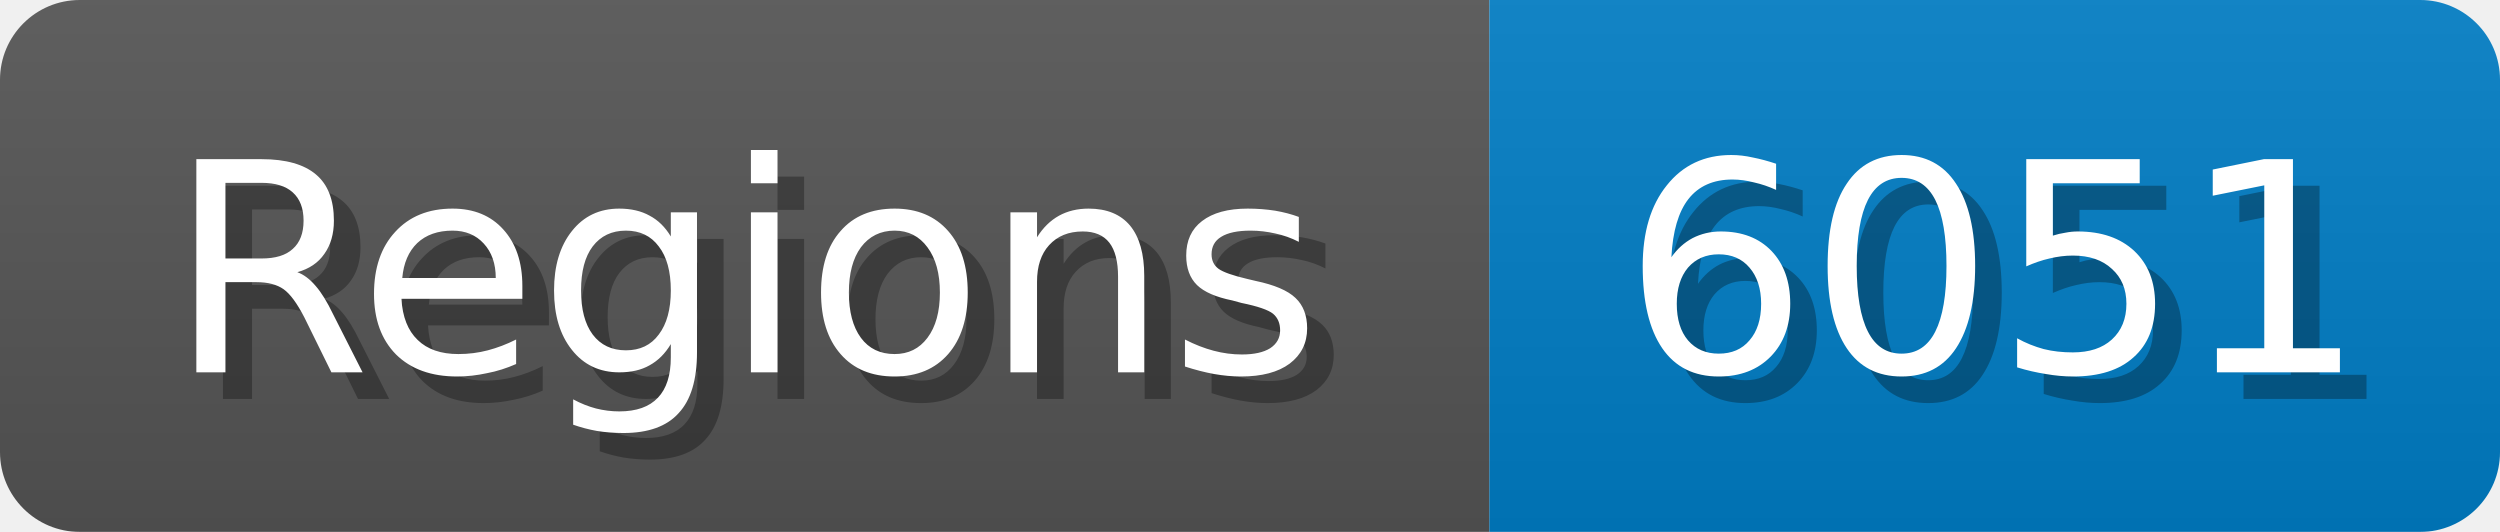
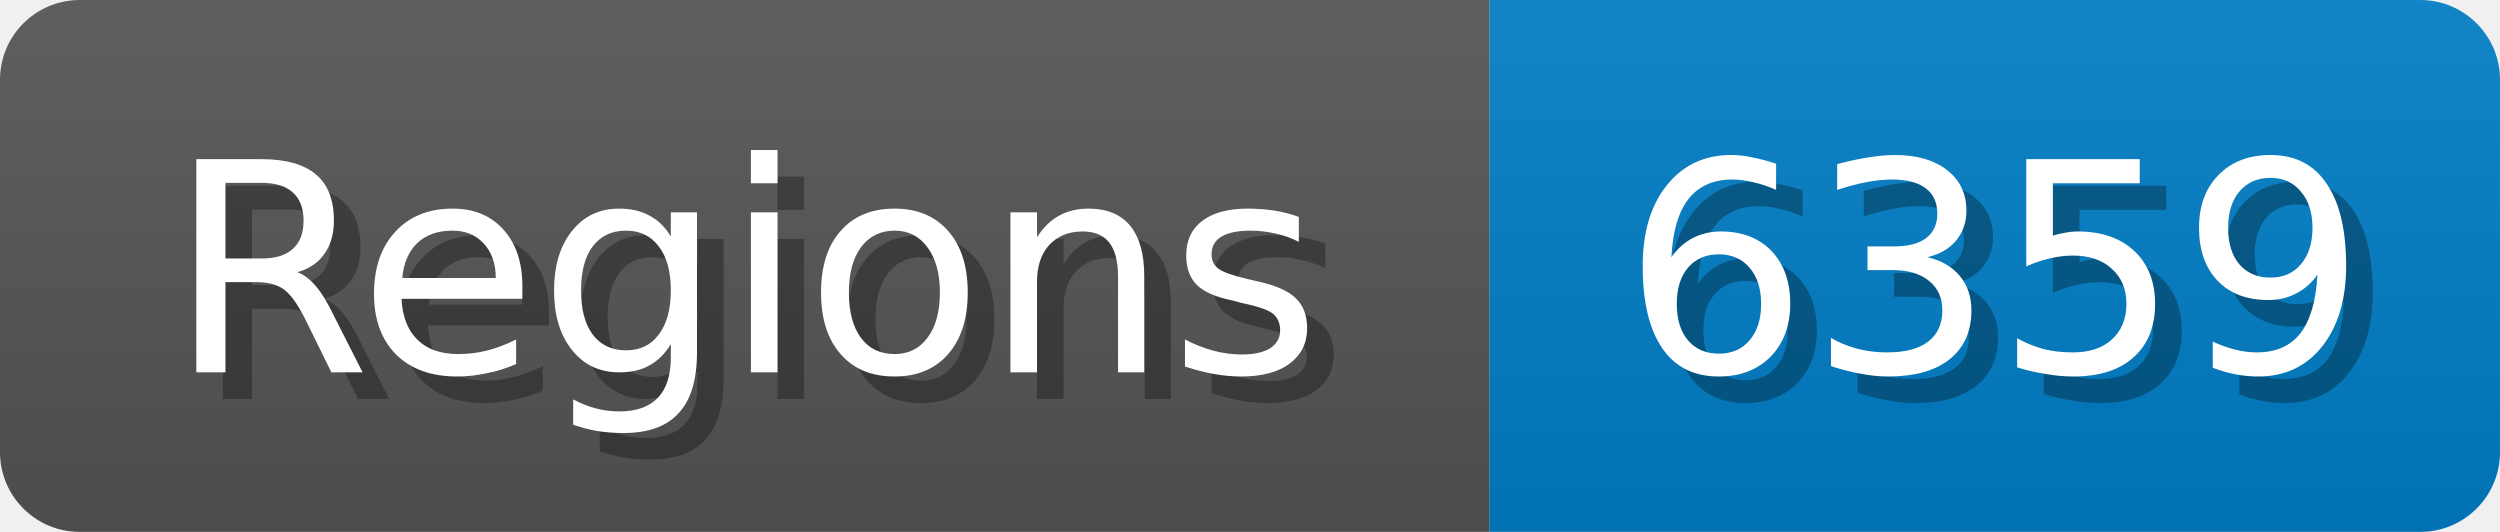
<svg xmlns="http://www.w3.org/2000/svg" width="94" height="20">
  <linearGradient id="b" x2="0" y2="100%">
    <stop offset="0" stop-color="#bbb" stop-opacity=".1" />
    <stop offset="1" stop-opacity=".1" />
  </linearGradient>
  <mask id="anybadge_1">
    <rect width="94" height="20" rx="3" fill="#fff" />
  </mask>
  <g mask="url(#anybadge_1)">
    <path fill="#555" d="M0 0h56v20H0z" />
    <path fill="#007ec6" d="M56 0h38v20H56z" />
    <path fill="url(#b)" d="M0 0h94v20H0z" />
  </g>
  <g fill="#fff" text-anchor="middle" font-family="DejaVu Sans,Verdana,Geneva,sans-serif" font-size="11">
    <text x="29.0" y="15" fill="#010101" fill-opacity=".3">Regions</text>
    <text x="28.0" y="14">Regions</text>
  </g>
  <g fill="#fff" text-anchor="middle" font-family="DejaVu Sans,Verdana,Geneva,sans-serif" font-size="11">
-     <text x="76.0" y="15" fill="#010101" fill-opacity=".3">6051</text>
-     <text x="75.0" y="14">6051</text>
+     <text x="76.0" y="15" fill="#010101" fill-opacity=".3">6359</text>
+     <text x="75.0" y="14">6359</text>
  </g>
</svg>
